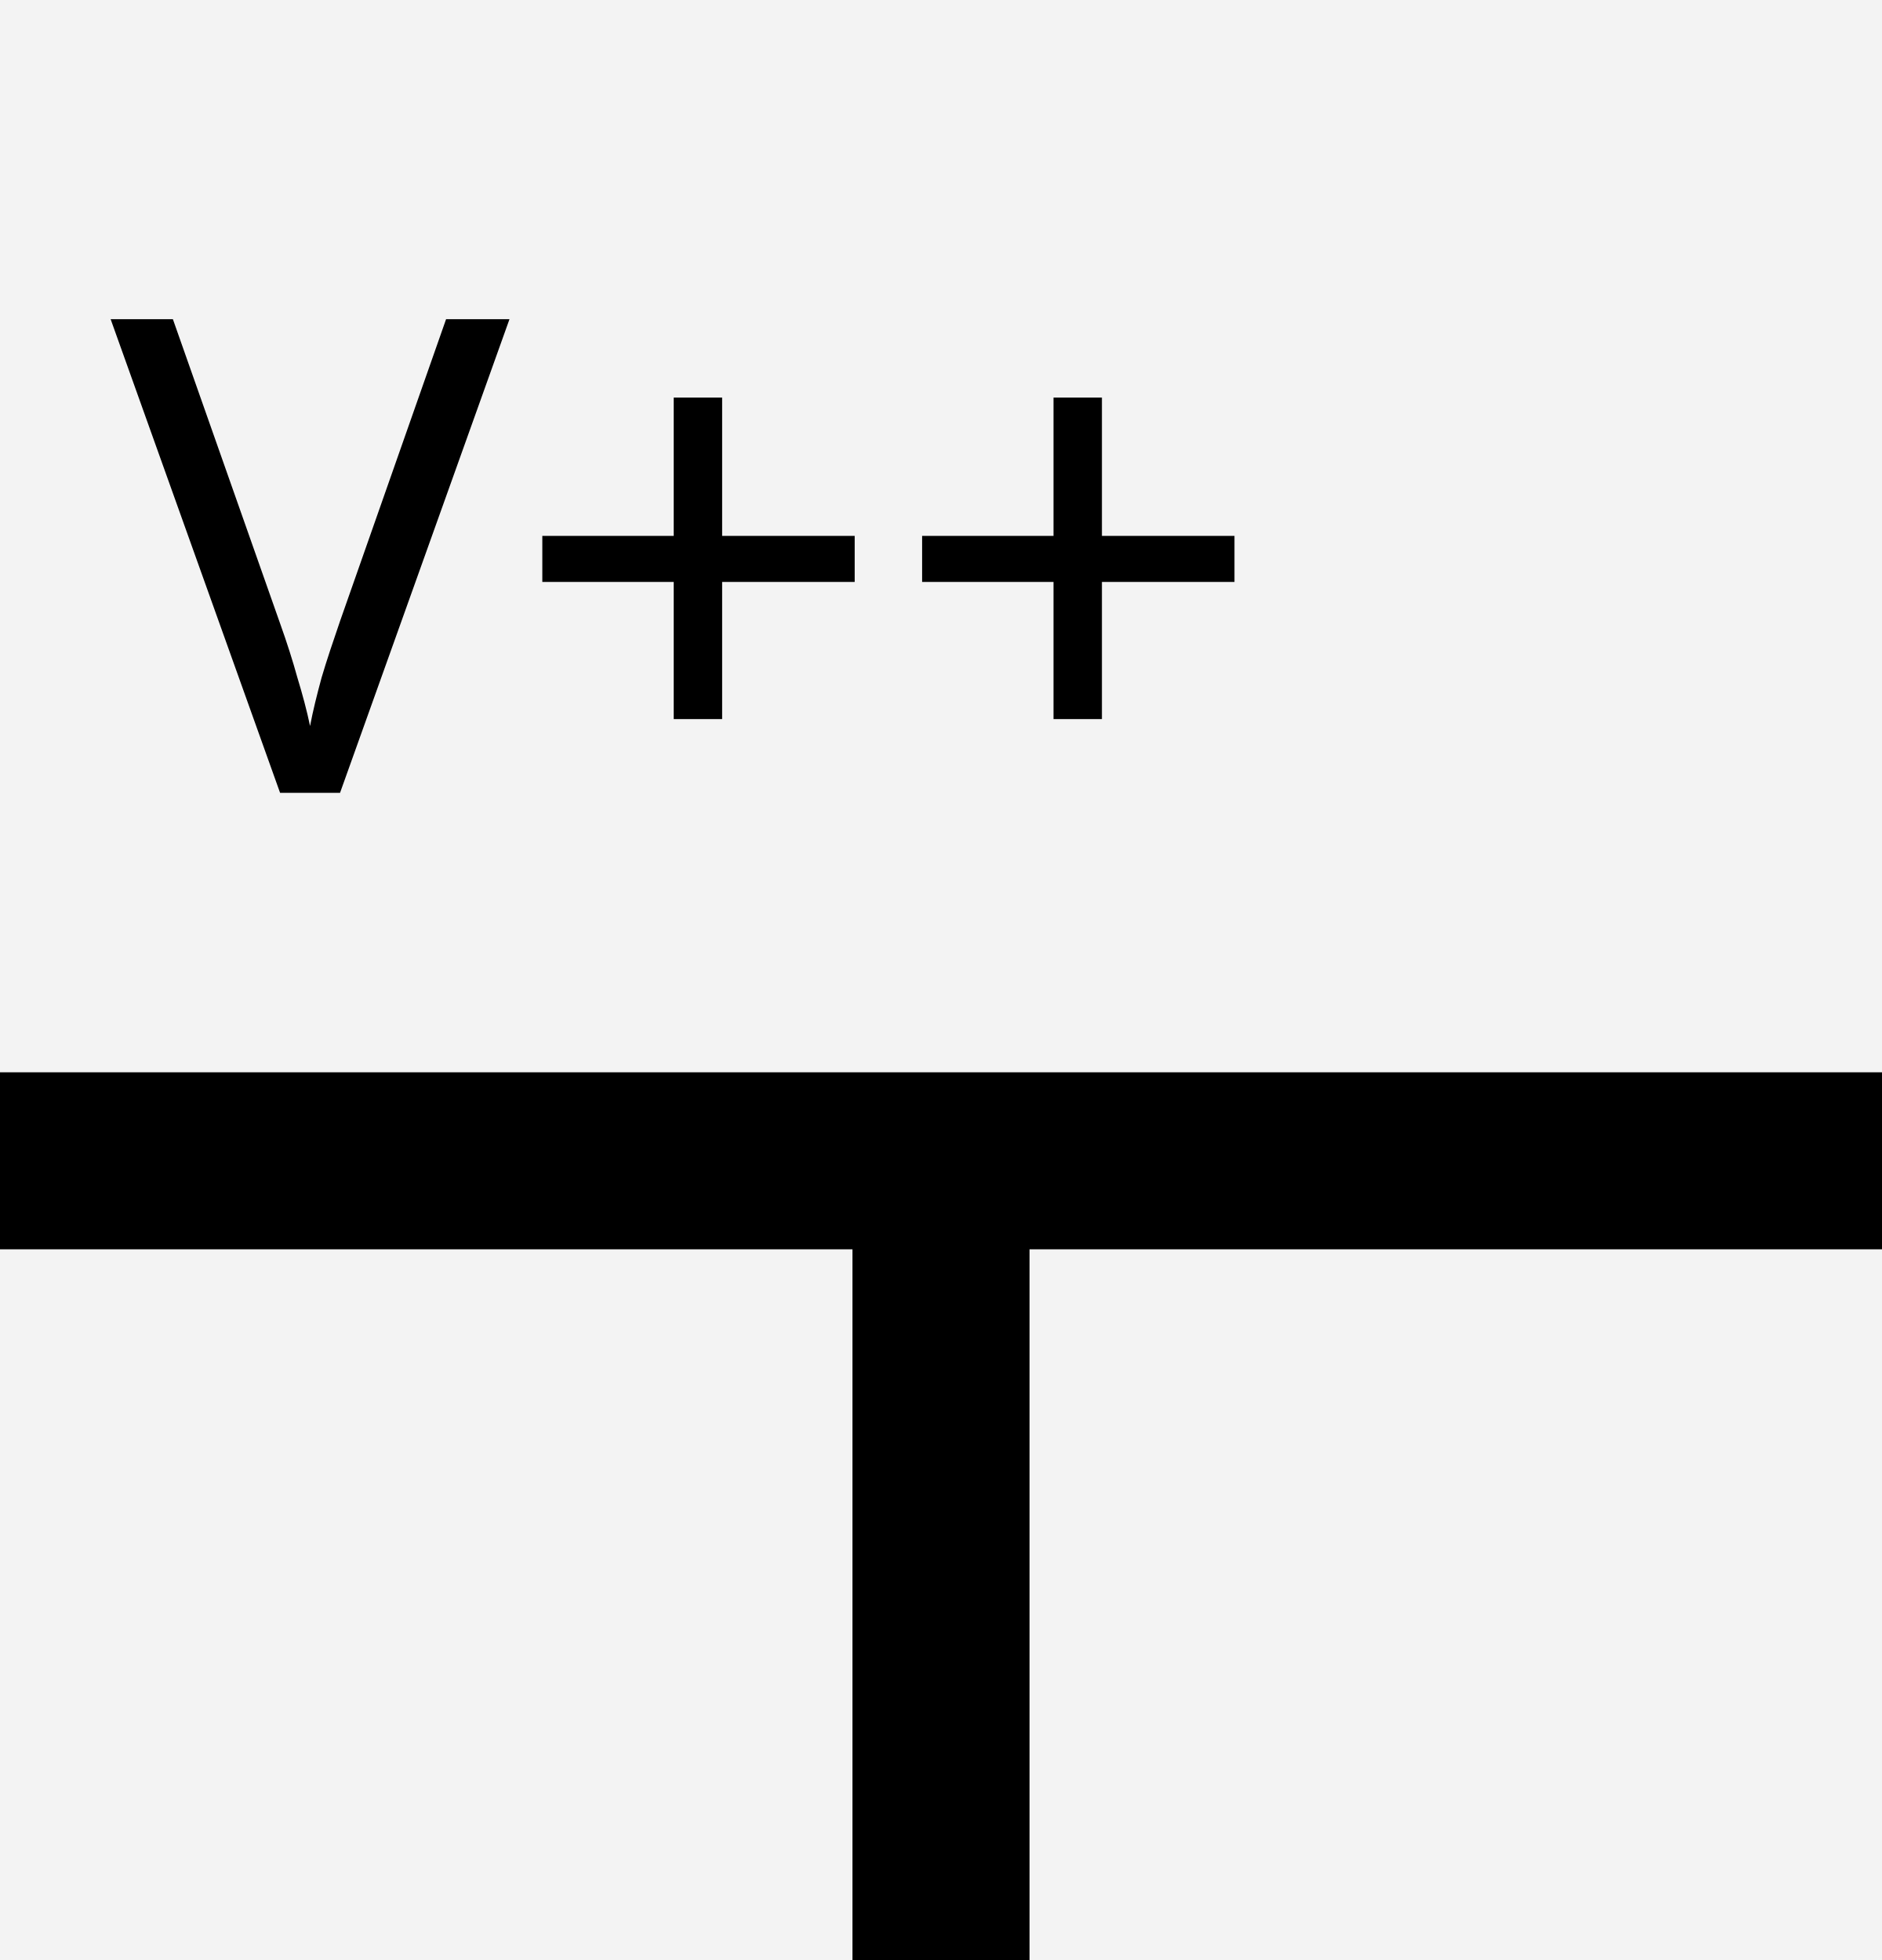
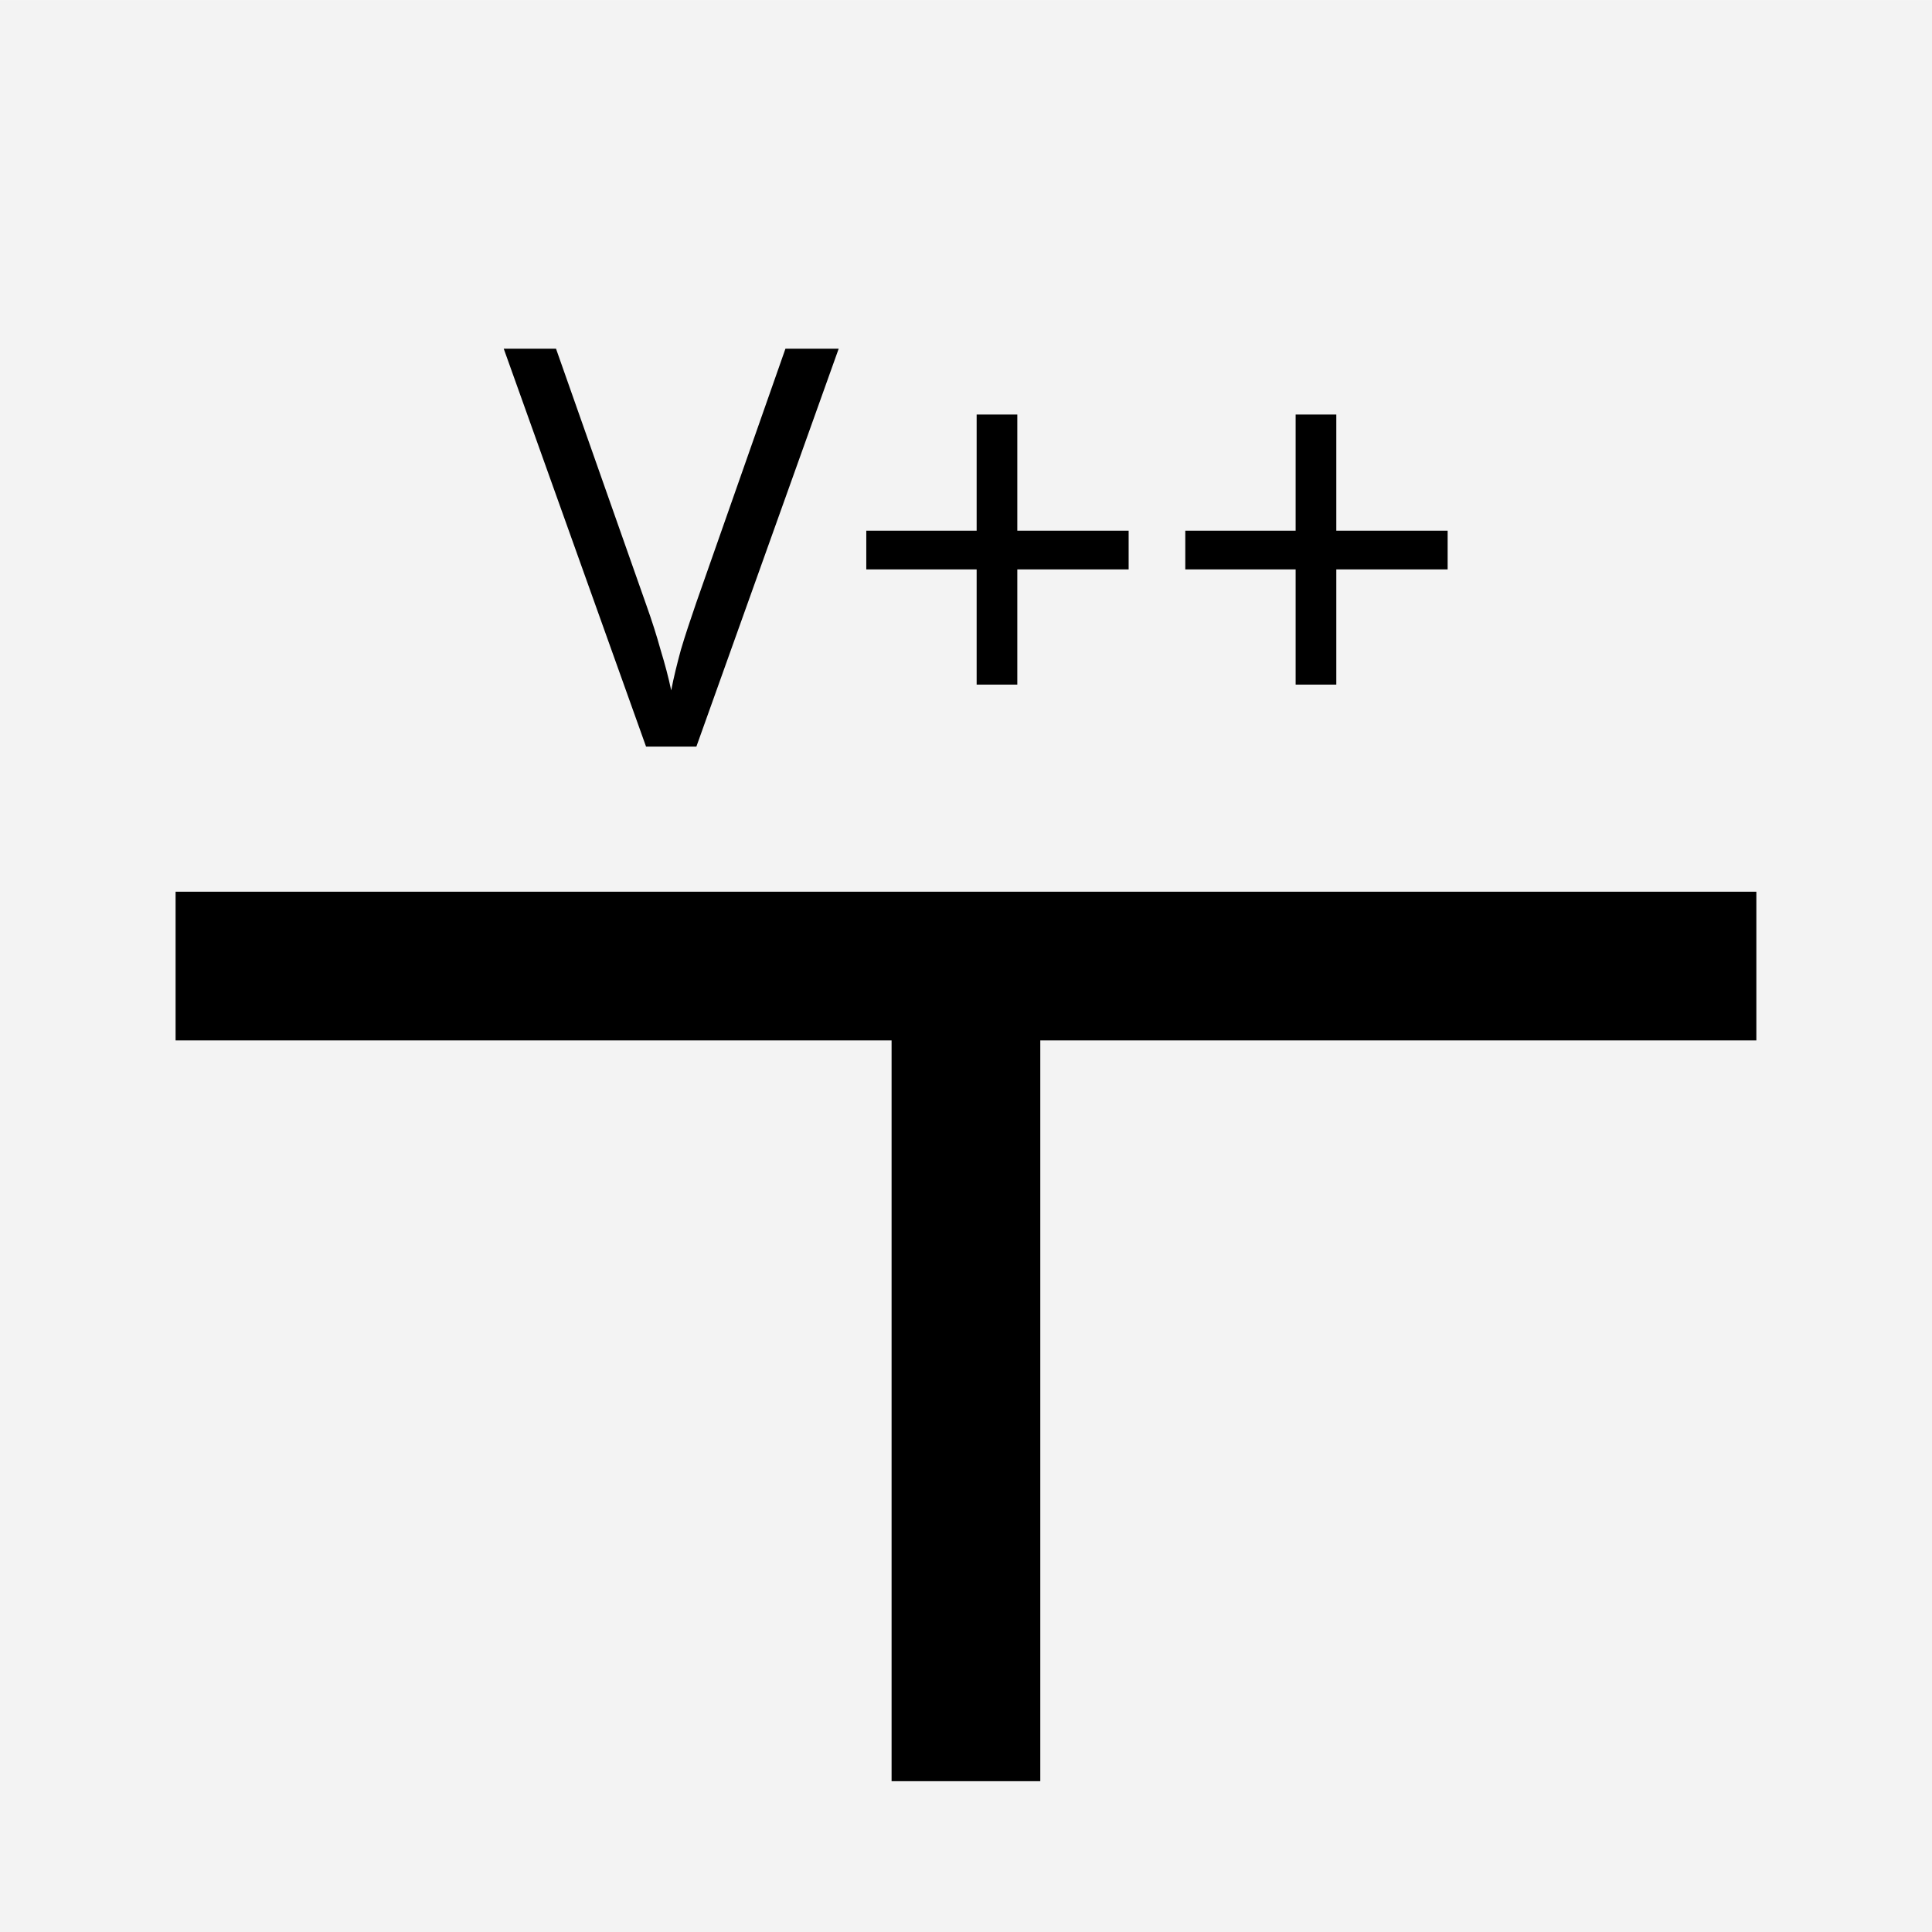
- <svg xmlns="http://www.w3.org/2000/svg" version="1.1" id="svg2" x="0px" y="0px" width="25.512px" height="26.575px" viewBox="0 0 25.512 26.575" enable-background="new 0 0 25.512 26.575" xml:space="preserve">
+ <svg xmlns="http://www.w3.org/2000/svg" version="1.1" id="svg2" x="0px" y="0px" width="31.182px" height="31.182px" viewBox="0 0 31.182 31.182" enable-background="new 0 0 31.182 31.182" xml:space="preserve">
  <g id="schematic">
-     <rect id="background" x="0" y="0" width="25.512" height="26.575" fill="#F3F3F3" stroke="none" />
-     <path id="connector0pin" fill="none" stroke="#000000" stroke-width="2.4" d="M12.756,15.739V26.575" />
-     <rect id="connector0terminal" x="12.355" y="25.775" width="0.801" height="0.8" />
-     <path id="path4058" fill="none" stroke="#000000" stroke-width="2.4" d="M0,15.739h25.512" />
-     <text id="label" x="1.5" y="10.75" fill="#000000" font-family="DroidSans" font-size="9">V++</text>
+     <rect id="background" x="0" y="0.001" fill="#F3F3F3" width="31.182" height="31.181" />
+     <path id="connector0pin" fill="none" stroke="#000000" stroke-width="2.4" d="M15.59,15.592v13.156" />
+     <path id="path4058" fill="none" stroke="#000000" stroke-width="2.4" d="M2.834,15.592h25.513" />
+     <text id="label" transform="matrix(1 0 0 1 8.1301 12.0496)" font-family="'DroidSans'" font-size="9">V++</text>
  </g>
</svg>
